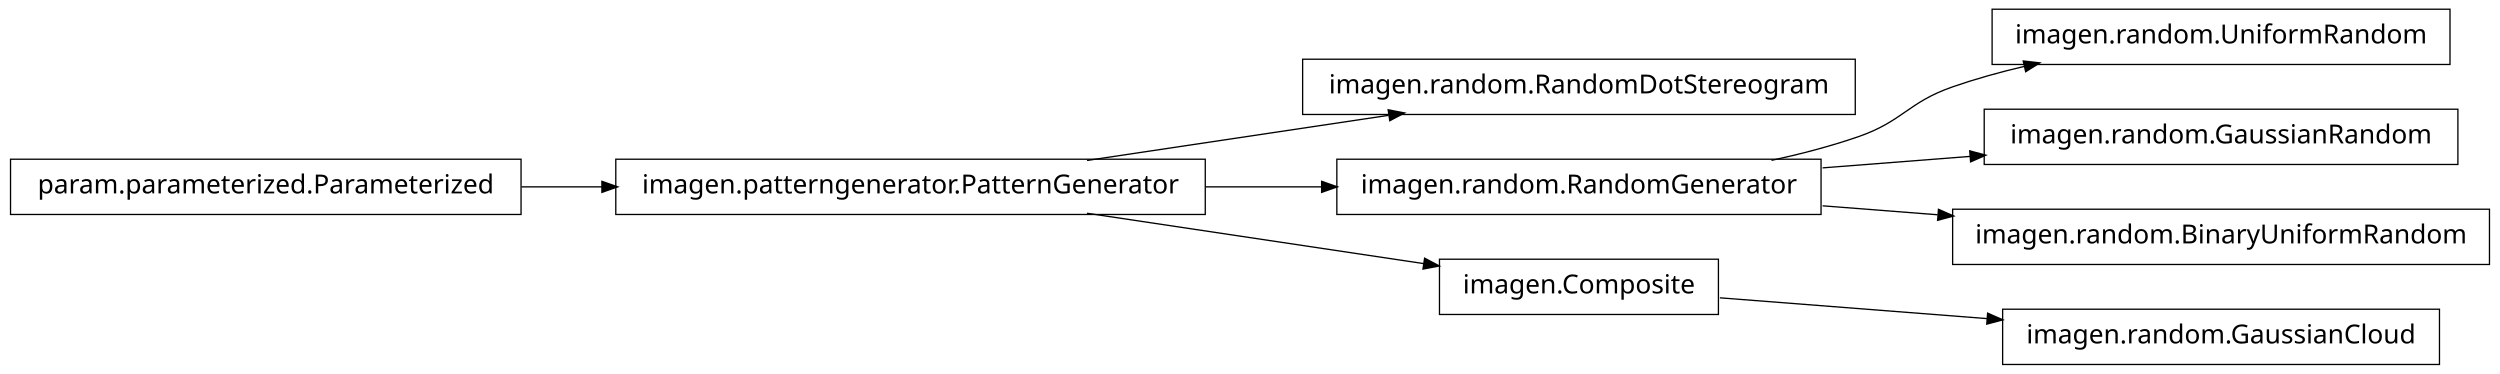
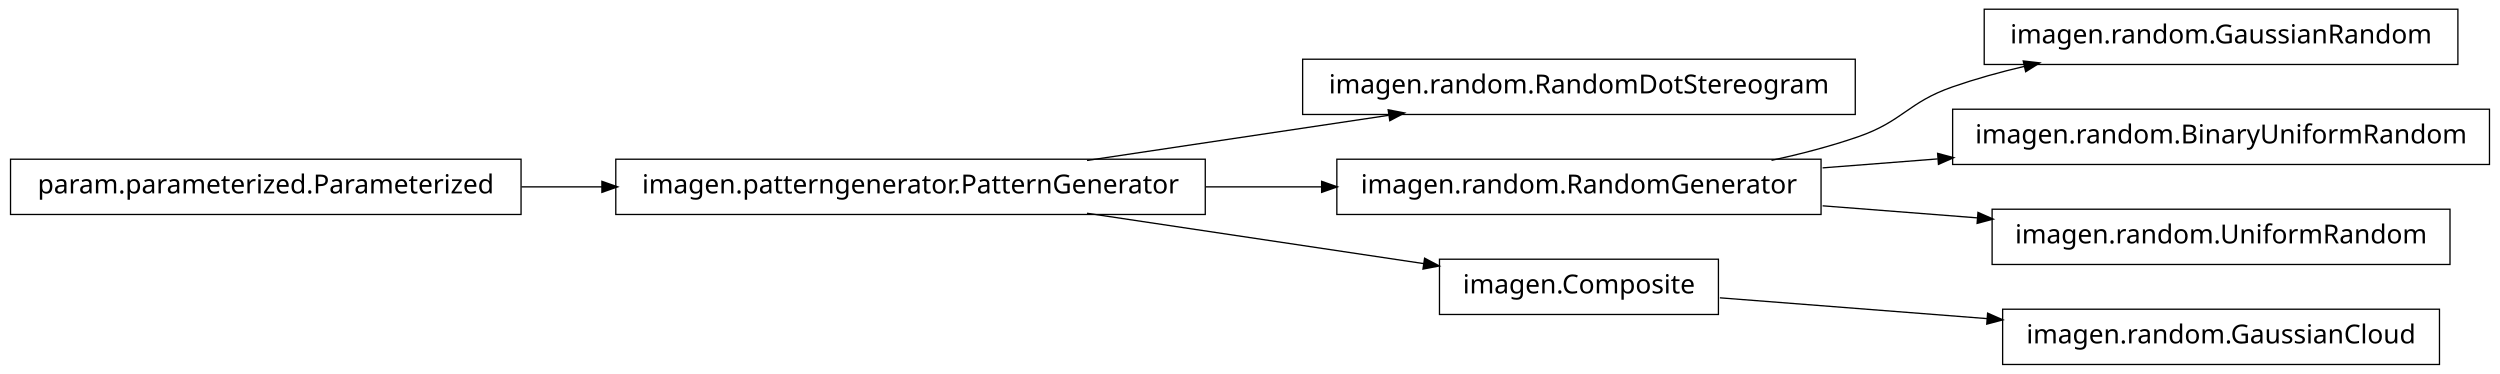
<svg xmlns="http://www.w3.org/2000/svg" width="950pt" height="142pt" viewBox="0.00 0.00 950.00 142.00">
  <g id="graph1" class="graph" transform="scale(1 1) rotate(0) translate(4 138)">
    <polygon fill="white" stroke="white" points="-4,5 -4,-138 947,-138 947,5 -4,5" />
    <g id="node1" class="node">
+       <polygon fill="none" stroke="black" stroke-width="0.5" points="701,-115.5 491,-115.5 491,-94.5 701,-94.5 701,-115.5" />
+       <text text-anchor="middle" x="596" y="-102.5" font-family="Vera" font-size="10.00">imagen.random.RandomDotStereogram</text>
+     </g>
+     <g id="node2" class="node">
      <polygon fill="none" stroke="black" stroke-width="0.5" points="454,-77.5 230,-77.5 230,-56.5 454,-56.5 454,-77.5" />
      <text text-anchor="middle" x="342" y="-64.5" font-family="Vera" font-size="10.00">imagen.patterngenerator.PatternGenerator</text>
    </g>
-     <g id="node4" class="node">
-       <polygon fill="none" stroke="black" stroke-width="0.5" points="701,-115.5 491,-115.5 491,-94.5 701,-94.5 701,-115.5" />
-       <text text-anchor="middle" x="596" y="-102.5" font-family="Vera" font-size="10.00">imagen.random.RandomDotStereogram</text>
-     </g>
-     <g id="edge4" class="edge">
+     <g id="edge2" class="edge">
      <path fill="none" stroke="black" stroke-width="0.5" d="M409.068,-77.034C444.37,-82.315 487.689,-88.796 523.734,-94.189" />
      <polygon fill="black" stroke="black" points="523.793,-95.967 528.997,-94.976 524.311,-92.505 523.793,-95.967" />
    </g>
    <g id="node7" class="node">
      <polygon fill="none" stroke="black" stroke-width="0.5" points="688,-77.5 504,-77.5 504,-56.5 688,-56.5 688,-77.5" />
      <text text-anchor="middle" x="596" y="-64.5" font-family="Vera" font-size="10.00">imagen.random.RandomGenerator</text>
    </g>
-     <g id="edge12" class="edge">
+     <g id="edge8" class="edge">
      <path fill="none" stroke="black" stroke-width="0.5" d="M454.147,-67C468.824,-67 483.769,-67 498.184,-67" />
      <polygon fill="black" stroke="black" points="498.469,-68.75 503.469,-67 498.469,-65.25 498.469,-68.75" />
    </g>
-     <g id="node11" class="node">
+     <g id="node10" class="node">
      <polygon fill="none" stroke="black" stroke-width="0.5" points="649,-39.5 543,-39.5 543,-18.5 649,-18.5 649,-39.5" />
      <text text-anchor="middle" x="596" y="-26.5" font-family="Vera" font-size="10.00">imagen.Composite</text>
    </g>
    <g id="edge10" class="edge">
      <path fill="none" stroke="black" stroke-width="0.5" d="M409.068,-56.966C448.875,-51.011 498.876,-43.53 537.146,-37.805" />
      <polygon fill="black" stroke="black" points="537.542,-39.515 542.228,-37.045 537.024,-36.054 537.542,-39.515" />
    </g>
-     <g id="node2" class="node">
+     <g id="node4" class="node">
      <polygon fill="none" stroke="black" stroke-width="0.5" points="194,-77.5 5.68434e-14,-77.5 0,-56.5 194,-56.5 194,-77.5" />
      <text text-anchor="middle" x="97" y="-64.5" font-family="Vera" font-size="10.00">param.parameterized.Parameterized</text>
    </g>
-     <g id="edge2" class="edge">
+     <g id="edge4" class="edge">
      <path fill="none" stroke="black" stroke-width="0.5" d="M194.182,-67C204.286,-67 214.629,-67 224.922,-67" />
      <polygon fill="black" stroke="black" points="224.969,-68.75 229.969,-67 224.969,-65.25 224.969,-68.75" />
    </g>
    <g id="node6" class="node">
-       <polygon fill="none" stroke="black" stroke-width="0.5" points="927,-134.5 753,-134.5 753,-113.5 927,-113.5 927,-134.5" />
-       <text text-anchor="middle" x="840" y="-121.5" font-family="Vera" font-size="10.00">imagen.random.UniformRandom</text>
+       <polygon fill="none" stroke="black" stroke-width="0.5" points="930,-134.5 750,-134.5 750,-113.5 930,-113.5 930,-134.5" />
+       <text text-anchor="middle" x="840" y="-121.5" font-family="Vera" font-size="10.00">imagen.random.GaussianRandom</text>
    </g>
    <g id="edge6" class="edge">
      <path fill="none" stroke="black" stroke-width="0.5" d="M669.175,-77.06C680.317,-79.466 691.57,-82.41 702,-86 719.107,-91.888 720.913,-99.054 738,-105 746.765,-108.05 756.133,-110.642 765.506,-112.837" />
      <polygon fill="black" stroke="black" points="765.142,-114.549 770.405,-113.949 765.917,-111.135 765.142,-114.549" />
    </g>
-     <g id="node9" class="node">
-       <polygon fill="none" stroke="black" stroke-width="0.5" points="930,-96.5 750,-96.5 750,-75.5 930,-75.5 930,-96.5" />
-       <text text-anchor="middle" x="840" y="-83.5" font-family="Vera" font-size="10.00">imagen.random.GaussianRandom</text>
+     <g id="node14" class="node">
+       <polygon fill="none" stroke="black" stroke-width="0.5" points="942,-96.5 738,-96.5 738,-75.5 942,-75.5 942,-96.5" />
+       <text text-anchor="middle" x="840" y="-83.5" font-family="Vera" font-size="10.00">imagen.random.BinaryUniformRandom</text>
    </g>
-     <g id="edge8" class="edge">
-       <path fill="none" stroke="black" stroke-width="0.5" d="M688.594,-74.21C706.955,-75.64 726.261,-77.143 744.711,-78.58" />
-       <polygon fill="black" stroke="black" points="744.769,-80.34 749.89,-78.983 745.041,-76.85 744.769,-80.34" />
+     <g id="edge14" class="edge">
+       <path fill="none" stroke="black" stroke-width="0.5" d="M688.594,-74.21C702.882,-75.323 717.743,-76.48 732.327,-77.616" />
+       <polygon fill="black" stroke="black" points="732.565,-79.389 737.685,-78.033 732.836,-75.9 732.565,-79.389" />
    </g>
    <g id="node16" class="node">
-       <polygon fill="none" stroke="black" stroke-width="0.5" points="942,-58.5 738,-58.5 738,-37.5 942,-37.5 942,-58.5" />
-       <text text-anchor="middle" x="840" y="-45.5" font-family="Vera" font-size="10.00">imagen.random.BinaryUniformRandom</text>
+       <polygon fill="none" stroke="black" stroke-width="0.5" points="927,-58.5 753,-58.5 753,-37.5 927,-37.5 927,-58.5" />
+       <text text-anchor="middle" x="840" y="-45.5" font-family="Vera" font-size="10.00">imagen.random.UniformRandom</text>
    </g>
    <g id="edge16" class="edge">
-       <path fill="none" stroke="black" stroke-width="0.5" d="M688.594,-59.79C702.882,-58.677 717.743,-57.52 732.327,-56.384" />
-       <polygon fill="black" stroke="black" points="732.836,-58.1 737.685,-55.967 732.565,-54.611 732.836,-58.1" />
+       <path fill="none" stroke="black" stroke-width="0.5" d="M688.594,-59.79C707.818,-58.293 728.078,-56.715 747.305,-55.218" />
+       <polygon fill="black" stroke="black" points="747.85,-56.931 752.699,-54.798 747.578,-53.442 747.85,-56.931" />
    </g>
-     <g id="node14" class="node">
+     <g id="node12" class="node">
      <polygon fill="none" stroke="black" stroke-width="0.5" points="923,-20.5 757,-20.5 757,0.5 923,0.5 923,-20.5" />
      <text text-anchor="middle" x="840" y="-7.5" font-family="Vera" font-size="10.00">imagen.random.GaussianCloud</text>
    </g>
-     <g id="edge14" class="edge">
+     <g id="edge12" class="edge">
      <path fill="none" stroke="black" stroke-width="0.5" d="M649.547,-24.83C679.364,-22.509 717.246,-19.559 751.359,-16.902" />
      <polygon fill="black" stroke="black" points="751.515,-18.646 756.364,-16.513 751.243,-15.156 751.515,-18.646" />
    </g>
  </g>
</svg>
